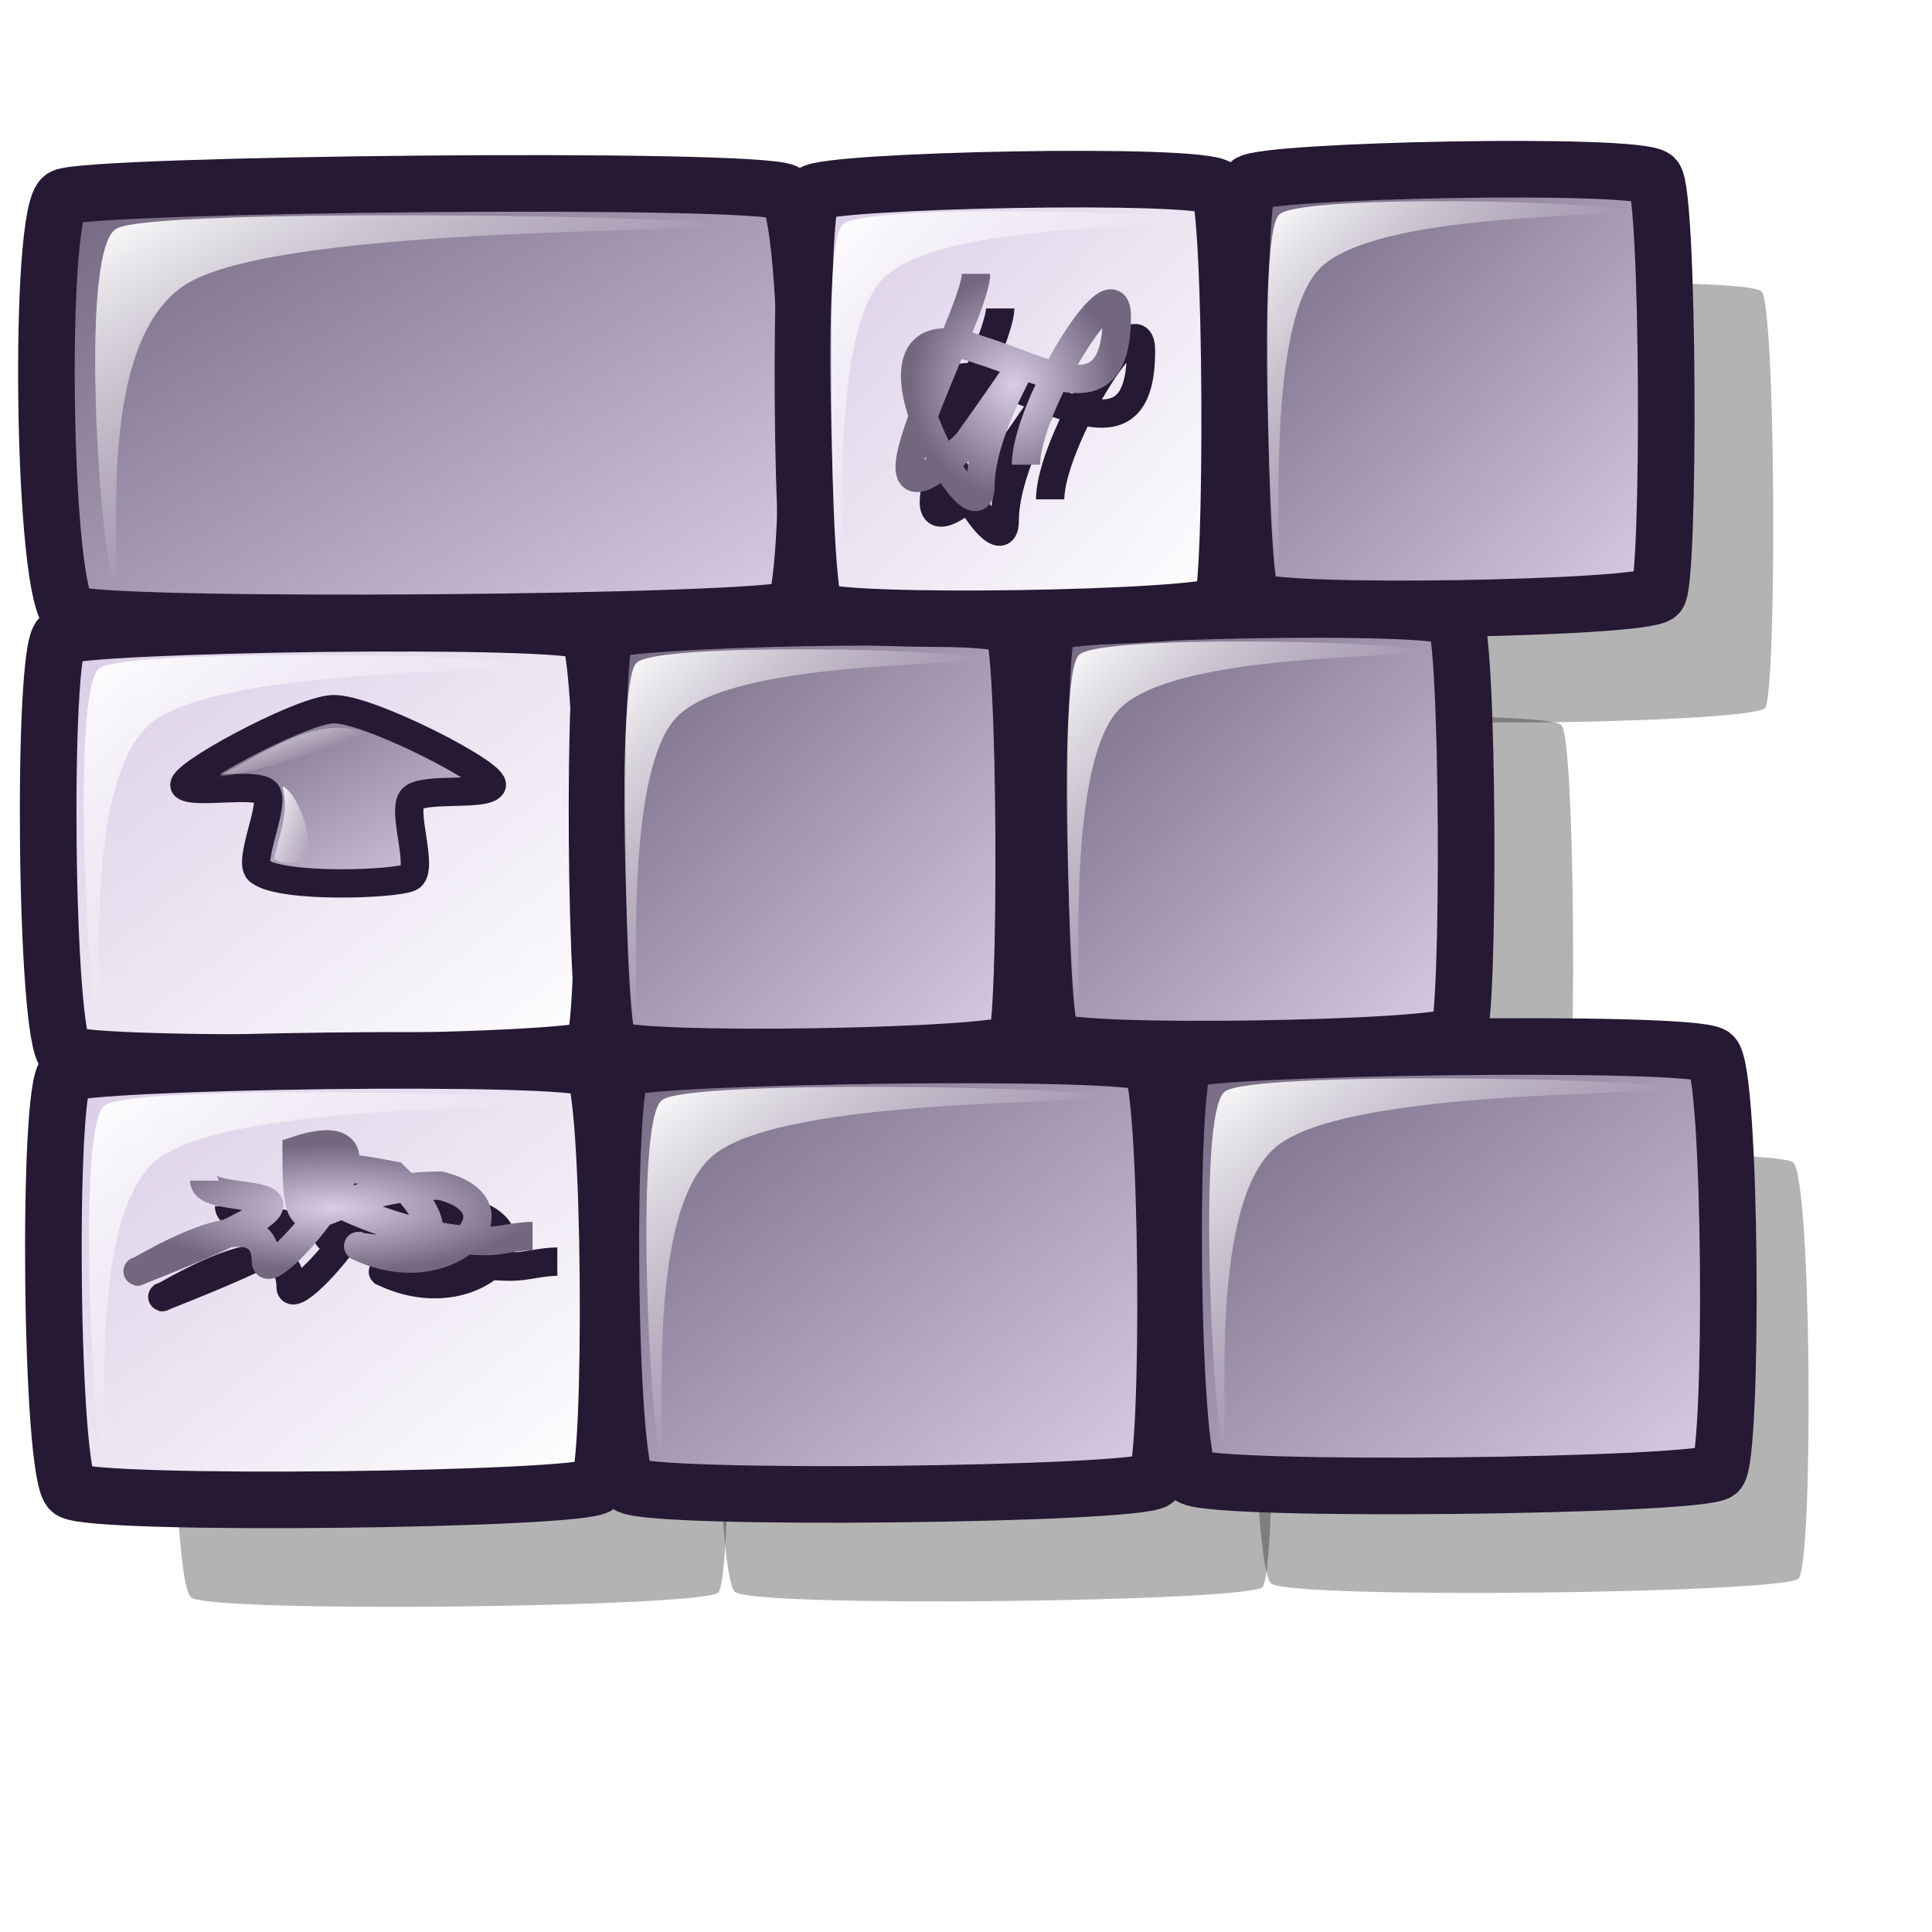
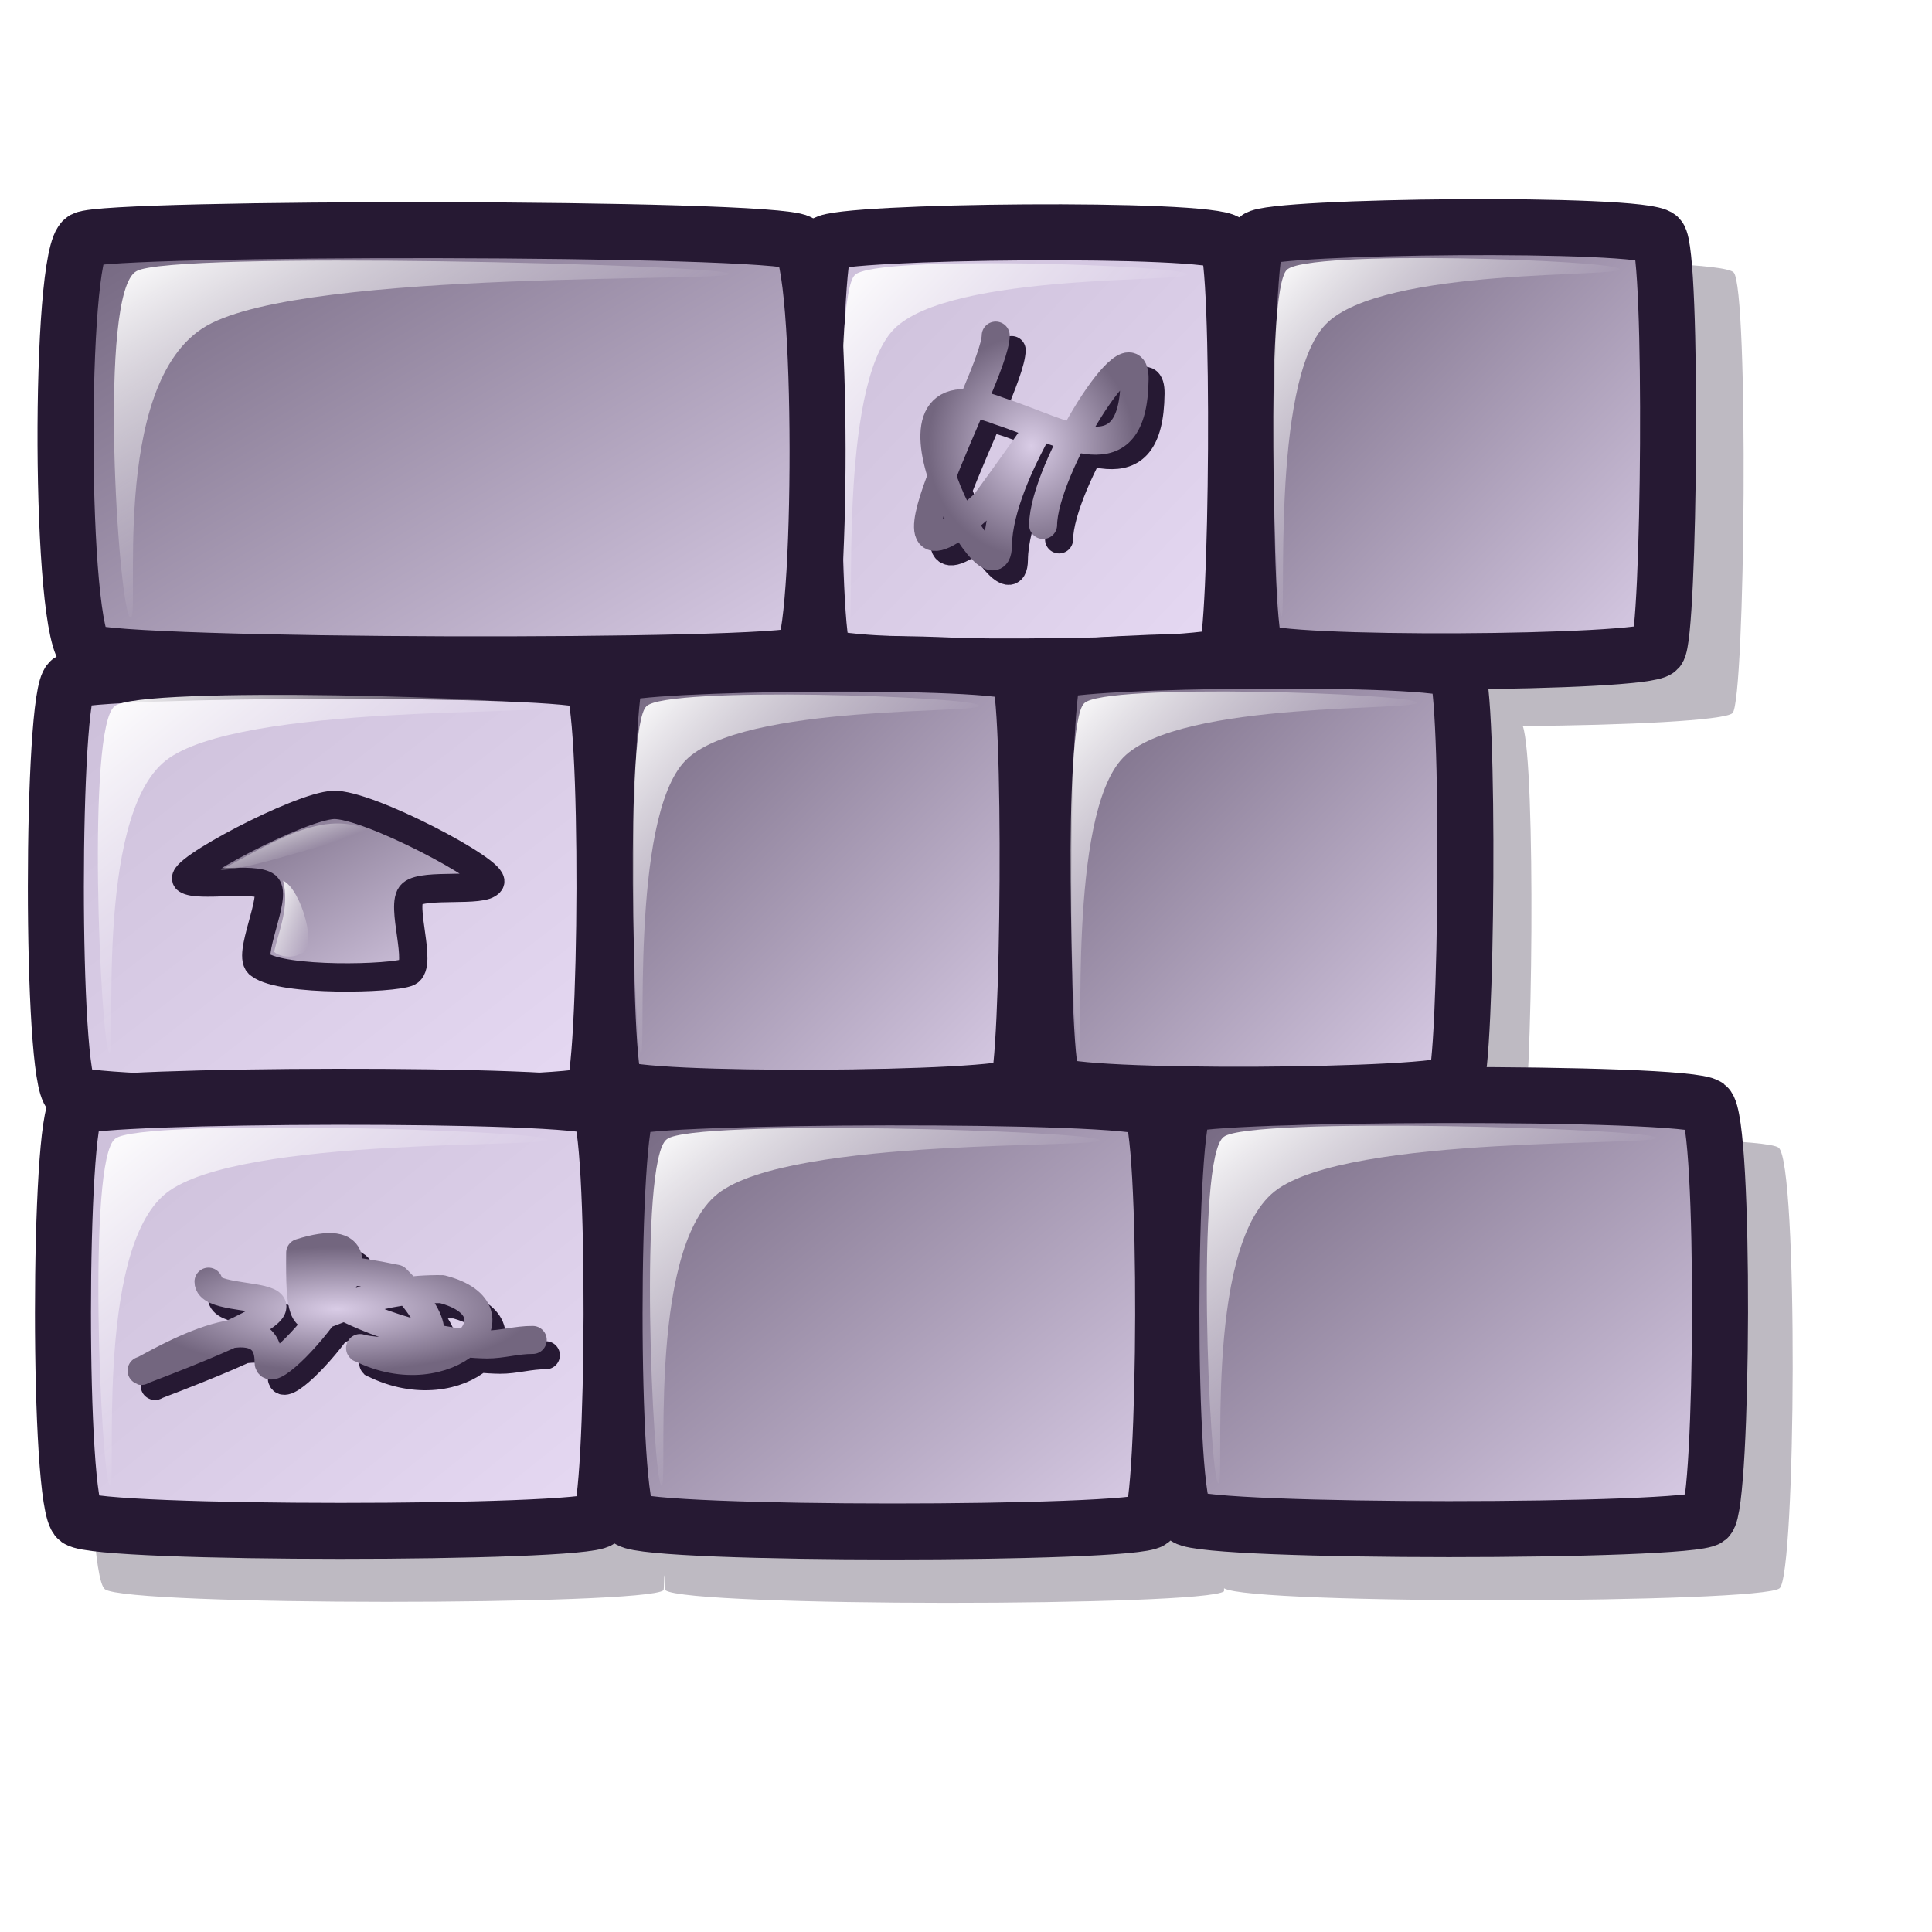
<svg xmlns="http://www.w3.org/2000/svg" xmlns:xlink="http://www.w3.org/1999/xlink" id="svg1" width="48pt" height="48pt">
  <defs id="defs3">
    <linearGradient id="linearGradient843">
      <stop style="stop-color:#ffffff;stop-opacity:1;" offset="0" id="stop844" />
      <stop style="stop-color:#ffffff;stop-opacity:0;" offset="1" id="stop846" />
    </linearGradient>
    <linearGradient id="linearGradient839">
-       <stop style="stop-color:#ffffff;stop-opacity:1;" offset="0" id="stop840" />
-       <stop style="stop-color:#d9cce6;stop-opacity:1;" offset="1" id="stop841" />
+       <stop style="stop-color:#e6d9f3;stop-opacity:1;" offset="0" id="stop840" />
+       <stop style="stop-color:#ccbfd9;stop-opacity:1;" offset="1" id="stop841" />
    </linearGradient>
    <linearGradient id="linearGradient837">
      <stop style="stop-color:#d9cce6;stop-opacity:1;" offset="0" id="stop838" />
      <stop style="stop-color:#73667f;stop-opacity:1;" offset="1" id="stop839" />
    </linearGradient>
    <linearGradient xlink:href="#linearGradient837" id="linearGradient840" x1="0.976" y1="0.984" x2="0.016" y2="0.023" />
    <linearGradient xlink:href="#linearGradient837" id="linearGradient841" x1="0.976" y1="0.977" x2="0.024" y2="0.039" />
    <linearGradient xlink:href="#linearGradient839" id="linearGradient853" x1="0.984" y1="0.977" x2="0.016" y2="0.031" />
    <linearGradient xlink:href="#linearGradient843" id="linearGradient855" x1="2.8126644e-15" y1="-1.7371636e-15" x2="0.531" y2="0.526" />
-     <linearGradient xlink:href="#linearGradient837" id="linearGradient868" x1="0.975" y1="0.961" x2="-2.0166159e-17" y2="0.023" />
+     <linearGradient xlink:href="#linearGradient837" id="linearGradient868" x1="0.975" y1="0.961" x2="-2.3906656e-17" y2="0.023" />
    <linearGradient xlink:href="#linearGradient837" id="linearGradient869" x1="0.987" y1="0.953" x2="0.025" y2="0.031" />
    <linearGradient xlink:href="#linearGradient837" id="linearGradient870" x1="0.986" y1="0.969" x2="0.009" y2="0.039" />
    <linearGradient xlink:href="#linearGradient837" id="linearGradient871" x1="0.991" y1="0.969" x2="0.005" y2="0.031" />
    <linearGradient xlink:href="#linearGradient843" id="linearGradient873" x1="0.02" y1="0.078" x2="0.612" y2="0.544" />
    <radialGradient xlink:href="#linearGradient837" id="radialGradient874" cx="0.5" cy="0.5" r="0.5" fx="0.5" fy="0.5" />
    <radialGradient xlink:href="#linearGradient837" id="radialGradient875" cx="0.5" cy="0.5" r="0.5" fx="0.5" fy="0.5" />
    <linearGradient xlink:href="#linearGradient843" id="linearGradient878" x1="0.017" y1="0.039" x2="0.897" y2="0.953" />
    <radialGradient xlink:href="#linearGradient843" id="radialGradient880" />
    <linearGradient xlink:href="#linearGradient839" id="linearGradient891" x1="0.987" y1="0.977" x2="0.013" y2="0.023" />
    <linearGradient xlink:href="#linearGradient839" id="linearGradient892" x1="0.987" y1="0.992" x2="0.025" y2="0.016" />
+     <linearGradient xlink:href="#linearGradient837" id="linearGradient1139" x1="3.0444397e-16" y1="0.5" x2="1" y2="0.5" />
+     <linearGradient xlink:href="#linearGradient843" id="linearGradient1140" y2="0.5" x2="1" y1="0.5" x1="1.7477339e-16" />
+     <linearGradient xlink:href="#linearGradient837" id="linearGradient1143" y2="0.5" x2="1" y1="0.5" x1="-7.6544673e-17" />
  </defs>
-   <path style="fill:#000000;fill-rule:evenodd;stroke:none;stroke-width:1.875;stroke-dasharray:none;fill-opacity:0.3;" d="M 5.542,24.643 C 4.927,25.08 5.037,37.967 5.717,38.439 C 6.451,38.96 22.611,38.763 23.172,38.278 C 23.681,37.842 23.624,24.955 22.997,24.482 C 22.316,23.961 6.104,24.207 5.542,24.643 z " id="path895" />
-   <path style="fill:#000000;fill-rule:evenodd;stroke:none;stroke-width:1.875;stroke-dasharray:none;fill-opacity:0.3;" d="M 38.293,24.202 C 37.819,24.64 37.887,37.526 38.41,37.998 C 38.974,38.517 51.407,38.3 51.84,37.815 C 52.232,37.378 52.204,24.491 51.723,24.019 C 51.2,23.499 38.726,23.765 38.293,24.202 z " id="path896" />
-   <path style="fill:#000000;fill-rule:evenodd;stroke:none;stroke-width:1.875;stroke-dasharray:none;fill-opacity:0.3;" d="M 6.157,39.125 C 5.542,39.561 5.652,52.448 6.333,52.921 C 7.067,53.441 23.226,53.244 23.788,52.76 C 24.297,52.324 24.239,39.437 23.612,38.963 C 22.932,38.443 6.72,38.688 6.157,39.125 z " id="path897" />
-   <path style="fill:#000000;fill-rule:evenodd;stroke:none;stroke-width:1.875;stroke-dasharray:none;fill-opacity:0.3;" d="M 24.182,38.944 C 23.567,39.381 23.677,52.268 24.357,52.741 C 25.091,53.261 41.251,53.064 41.812,52.58 C 42.321,52.144 42.264,39.256 41.637,38.783 C 40.957,38.262 24.744,38.508 24.182,38.944 z " id="path898" />
-   <path style="fill:#000000;fill-rule:evenodd;stroke:none;stroke-width:1.875;stroke-dasharray:none;fill-opacity:0.3;" d="M 23.638,24.462 C 23.164,24.899 23.232,37.786 23.755,38.258 C 24.319,38.777 36.752,38.559 37.185,38.074 C 37.577,37.637 37.55,24.75 37.068,24.278 C 36.545,23.758 24.071,24.024 23.638,24.462 z " id="path899" />
-   <path style="fill:#000000;fill-rule:evenodd;stroke:none;stroke-width:1.875;stroke-dasharray:none;fill-opacity:0.3;" d="M 5.634,10.074 C 4.791,10.511 4.942,23.398 5.875,23.871 C 6.881,24.391 29.034,24.194 29.804,23.709 C 30.502,23.273 30.423,10.386 29.564,9.913 C 28.631,9.392 6.405,9.638 5.634,10.074 z " id="path900" />
-   <path style="fill:#000000;fill-rule:evenodd;stroke:none;stroke-width:1.875;stroke-dasharray:none;fill-opacity:0.3;" d="M 41.94,38.664 C 41.325,39.101 41.435,51.988 42.116,52.46 C 42.85,52.981 59.009,52.783 59.571,52.299 C 60.08,51.863 60.022,38.976 59.395,38.503 C 58.715,37.982 42.503,38.228 41.94,38.664 z " id="path901" />
-   <path style="fill:#000000;fill-rule:evenodd;stroke:none;stroke-width:1.875;stroke-dasharray:none;fill-opacity:0.3;" d="M 30.46,9.947 C 29.986,10.384 30.055,23.271 30.577,23.743 C 31.141,24.262 43.574,24.044 44.007,23.559 C 44.399,23.123 44.372,10.236 43.89,9.763 C 43.367,9.243 30.893,9.51 30.46,9.947 z " id="path902" />
-   <path style="fill:#000000;fill-rule:evenodd;stroke:none;stroke-width:1.875;stroke-dasharray:none;fill-opacity:0.3;" d="M 44.922,9.839 C 44.448,10.277 44.516,23.163 45.039,23.635 C 45.603,24.154 58.036,23.937 58.469,23.452 C 58.861,23.015 58.834,10.128 58.352,9.655 C 57.829,9.136 45.355,9.402 44.922,9.839 z " id="path903" />
-   <path style="fill:url(#linearGradient892);fill-rule:evenodd;stroke:#261933;stroke-width:1.875;stroke-dasharray:none;" d="M 1.999,21.1 C 1.384,21.537 1.494,34.423 2.174,34.896 C 2.908,35.416 19.068,35.219 19.629,34.735 C 20.138,34.299 20.081,21.412 19.454,20.939 C 18.773,20.418 2.561,20.663 1.999,21.1 z " id="path852" />
-   <path style="fill:url(#linearGradient855);fill-rule:evenodd;stroke:none;stroke-opacity:1;stroke-width:1pt;stroke-linejoin:miter;stroke-linecap:butt;fill-opacity:1;" d="M 3.224,33.737 C 2.936,33.436 2.34,22.837 3.29,22.142 C 4.132,21.447 17.477,21.707 17.764,22.008 C 18.052,22.309 7.439,21.992 5.016,23.946 C 2.592,25.901 3.512,34.037 3.224,33.737 z " id="path854" />
-   <path style="fill:url(#linearGradient841);fill-rule:evenodd;stroke:#261933;stroke-width:1.875;stroke-dasharray:none;fill-opacity:1;" d="M 34.749,20.659 C 34.275,21.096 34.344,33.983 34.867,34.455 C 35.431,34.974 47.864,34.756 48.296,34.271 C 48.689,33.835 48.661,20.948 48.179,20.475 C 47.656,19.955 35.183,20.222 34.749,20.659 z " id="path858" />
-   <path style="fill:url(#linearGradient855);fill-rule:evenodd;stroke:none;stroke-opacity:1;stroke-width:1pt;stroke-linejoin:miter;stroke-linecap:butt;fill-opacity:1;" d="M 35.676,33.294 C 35.455,32.994 35.01,22.396 35.741,21.699 C 36.39,21.004 46.657,21.247 46.878,21.547 C 47.099,21.847 38.934,21.544 37.067,23.502 C 35.2,25.459 35.897,33.594 35.676,33.294 z " id="path859" />
-   <path style="fill:url(#linearGradient891);fill-rule:evenodd;stroke:#261933;stroke-width:1.875;stroke-dasharray:none;" d="M 2.172,35.581 C 1.557,36.018 1.667,48.905 2.347,49.378 C 3.081,49.898 19.241,49.701 19.802,49.216 C 20.311,48.781 20.254,35.893 19.627,35.42 C 18.946,34.899 2.734,35.145 2.172,35.581 z " id="path860" />
-   <path style="fill:url(#linearGradient855);fill-rule:evenodd;stroke:none;stroke-opacity:1;stroke-width:1pt;stroke-linejoin:miter;stroke-linecap:butt;fill-opacity:1;" d="M 3.397,48.218 C 3.109,47.917 2.514,37.319 3.463,36.623 C 4.305,35.929 17.65,36.189 17.938,36.49 C 18.225,36.79 7.612,36.473 5.189,38.428 C 2.765,40.383 3.685,48.519 3.397,48.218 z " id="path861" />
-   <path style="fill:url(#linearGradient868);fill-rule:evenodd;stroke:#261933;stroke-width:1.875;stroke-dasharray:none;fill-opacity:1;" d="M 20.639,35.401 C 20.024,35.838 20.134,48.725 20.814,49.197 C 21.548,49.718 37.708,49.521 38.269,49.036 C 38.778,48.6 38.721,35.713 38.094,35.24 C 37.413,34.719 21.201,34.965 20.639,35.401 z " id="path862" />
-   <path style="fill:url(#linearGradient855);fill-rule:evenodd;stroke:none;stroke-opacity:1;stroke-width:1pt;stroke-linejoin:miter;stroke-linecap:butt;fill-opacity:1;" d="M 21.864,48.038 C 21.576,47.737 20.98,37.139 21.93,36.443 C 22.772,35.749 36.117,36.009 36.404,36.309 C 36.692,36.61 26.079,36.293 23.656,38.248 C 21.232,40.202 22.152,48.339 21.864,48.038 z " id="path863" />
-   <path style="fill:url(#linearGradient840);fill-rule:evenodd;stroke:#261933;stroke-width:1.875;stroke-dasharray:none;fill-opacity:1;" d="M 20.095,20.918 C 19.621,21.356 19.689,34.242 20.212,34.714 C 20.776,35.234 33.209,35.016 33.642,34.531 C 34.034,34.094 34.006,21.207 33.525,20.735 C 33.001,20.215 20.528,20.481 20.095,20.918 z " id="path855" />
-   <path style="fill:url(#linearGradient855);fill-rule:evenodd;stroke:none;stroke-opacity:1;stroke-width:1pt;stroke-linejoin:miter;stroke-linecap:butt;fill-opacity:1;" d="M 21.021,33.553 C 20.8,33.253 20.355,22.655 21.086,21.959 C 21.736,21.263 32.002,21.506 32.223,21.806 C 32.444,22.107 24.279,21.803 22.412,23.761 C 20.545,25.719 21.242,33.854 21.021,33.553 z " id="path856" />
-   <path style="fill:url(#linearGradient870);fill-rule:evenodd;stroke:#261933;stroke-width:1.875;stroke-dasharray:none;fill-opacity:1;" d="M 2.091,6.531 C 1.248,6.968 1.399,19.854 2.331,20.327 C 3.338,20.847 25.491,20.65 26.261,20.166 C 26.959,19.73 26.88,6.843 26.021,6.37 C 25.087,5.849 2.862,6.094 2.091,6.531 z " id="path857" />
-   <path style="fill:url(#linearGradient855);fill-rule:evenodd;stroke:none;stroke-opacity:1;stroke-width:1pt;stroke-linejoin:miter;stroke-linecap:butt;fill-opacity:1;" d="M 3.77,19.168 C 3.376,18.867 2.559,8.268 3.86,7.573 C 5.016,6.878 23.31,7.139 23.704,7.439 C 24.099,7.74 9.549,7.423 6.227,9.378 C 2.904,11.332 4.165,19.468 3.77,19.168 z " id="path864" />
-   <path style="fill:url(#linearGradient869);fill-rule:evenodd;stroke:#261933;stroke-width:1.875;stroke-dasharray:none;fill-opacity:1;" d="M 39.281,35.121 C 38.666,35.558 38.776,48.444 39.456,48.917 C 40.19,49.437 56.35,49.24 56.911,48.756 C 57.42,48.32 57.363,35.433 56.736,34.96 C 56.055,34.439 39.843,34.684 39.281,35.121 z " id="path865" />
-   <path style="fill:url(#linearGradient855);fill-rule:evenodd;stroke:none;stroke-opacity:1;stroke-width:1pt;stroke-linejoin:miter;stroke-linecap:butt;fill-opacity:1;" d="M 40.506,47.758 C 40.218,47.457 39.622,36.858 40.572,36.163 C 41.414,35.468 54.759,35.728 55.046,36.029 C 55.334,36.33 44.721,36.013 42.298,37.967 C 39.874,39.922 40.794,48.058 40.506,47.758 z " id="path866" />
-   <path style="fill:url(#linearGradient853);fill-rule:evenodd;stroke:#261933;stroke-width:1.875;stroke-dasharray:none;" d="M 26.917,6.403 C 26.443,6.841 26.511,19.728 27.034,20.2 C 27.598,20.719 40.031,20.501 40.464,20.016 C 40.856,19.579 40.829,6.692 40.347,6.22 C 39.824,5.7 27.35,5.966 26.917,6.403 z " id="path867" />
-   <path style="fill:url(#linearGradient855);fill-rule:evenodd;stroke:none;stroke-opacity:1;stroke-width:1pt;stroke-linejoin:miter;stroke-linecap:butt;fill-opacity:1;" d="M 27.843,19.039 C 27.622,18.738 27.177,8.141 27.908,7.444 C 28.558,6.748 38.825,6.991 39.045,7.292 C 39.266,7.592 31.101,7.289 29.234,9.246 C 27.367,11.204 28.064,19.339 27.843,19.039 z " id="path868" />
-   <path style="fill:url(#linearGradient871);fill-rule:evenodd;stroke:#261933;stroke-width:0.938;stroke-dasharray:none;stroke-opacity:1;" d="M 8.608,28.868 C 9.368,29.431 13.063,29.295 13.571,29.066 C 14.079,28.836 13.268,26.797 13.676,26.439 C 14.083,26.08 16.053,26.375 16.285,26.027 C 16.517,25.678 12.155,23.43 11.013,23.493 C 9.871,23.556 5.757,25.798 6.134,26.046 C 6.511,26.294 8.418,25.921 8.801,26.236 C 9.184,26.551 8.144,28.624 8.608,28.868 z " id="path869" />
-   <path style="fill:none;fill-rule:evenodd;stroke:#261933;stroke-width:0.94;fill-opacity:1;stroke-opacity:1;" d="M 7.587,39.958 C 7.587,40.951 13.666,39.706 5.378,42.96 C 5.167,43.168 9.626,40.226 9.626,42.627 C 9.626,43.645 14.813,37.593 10.646,38.957 C 10.646,42.951 11.121,40.125 15.404,40.125 C 18.272,40.828 15.625,43.569 12.685,42.126 C 12.451,42.126 17.126,42.983 13.874,39.791 C 7.361,38.512 13.019,41.959 16.933,41.959 C 17.415,41.959 17.931,41.793 18.462,41.793" id="path879" />
-   <path style="fill:none;fill-rule:evenodd;stroke:url(#radialGradient875);stroke-width:0.94;" d="M 6.767,39.11 C 6.767,40.104 12.846,38.858 4.558,42.113 C 4.347,42.32 8.806,39.378 8.806,41.779 C 8.806,42.798 13.993,36.746 9.826,38.109 C 9.826,42.103 10.301,39.277 14.584,39.277 C 17.452,39.981 14.805,42.722 11.865,41.279 C 11.631,41.279 16.306,42.135 13.054,38.943 C 6.541,37.664 12.199,41.112 16.113,41.112 C 16.595,41.112 17.111,40.945 17.642,40.945" id="path871" />
-   <path style="fill:none;fill-rule:evenodd;stroke:#261933;stroke-width:0.938;stroke-dasharray:none;stroke-opacity:1;" d="M 33.132,10.218 C 33.132,11.641 28.396,19.979 32.831,15.838 C 36.429,10.8 33.283,14.682 33.283,17.243 C 33.283,19.455 28.408,10.927 33.283,12.747 C 35.497,13.436 37.797,14.966 37.797,11.623 C 37.797,9.735 34.788,14.653 34.788,16.541" id="path872" />
-   <path style="fill:none;fill-rule:evenodd;stroke:url(#radialGradient874);stroke-width:0.938;stroke-dasharray:none;" d="M 32.331,9.071 C 32.331,10.494 27.595,18.832 32.03,14.691 C 35.627,9.653 32.481,13.535 32.481,16.096 C 32.481,18.308 27.607,9.78 32.481,11.6 C 34.696,12.289 36.996,13.82 36.996,10.476 C 36.996,8.588 33.986,13.506 33.986,15.394" id="path881" />
-   <path style="fill:url(#linearGradient873);fill-rule:evenodd;stroke:none;stroke-opacity:1;stroke-width:0.125;stroke-linejoin:miter;stroke-linecap:butt;stroke-dasharray:none;fill-opacity:1;" d="M 7.257,25.717 C 9.029,24.775 10.857,23.446 12.518,24.498 C 11.3,24.498 8.53,25.661 7.257,25.717 z " id="path876" />
-   <path style="fill:url(#linearGradient878);fill-rule:evenodd;stroke:none;stroke-opacity:1;stroke-width:0.125;stroke-linejoin:miter;stroke-linecap:butt;stroke-dasharray:none;fill-opacity:1;" d="M 9.361,26.049 C 9.583,26.935 9.25,27.655 9.084,28.431 C 9.25,28.597 9.693,28.652 9.97,28.486 C 10.58,28.375 9.97,26.326 9.361,26.049 z " id="path877" />
-   <path style="fill:url(#linearGradient841);fill-rule:evenodd;stroke:#261933;stroke-width:1.875;stroke-dasharray:none;fill-opacity:1;" d="M 41.379,6.075 C 40.905,6.512 40.973,19.399 41.496,19.871 C 42.06,20.39 54.493,20.172 54.926,19.687 C 55.318,19.251 55.29,6.364 54.809,5.891 C 54.285,5.371 41.812,5.638 41.379,6.075 z " id="path893" />
-   <path style="fill:url(#linearGradient855);fill-rule:evenodd;stroke:none;stroke-opacity:1;stroke-width:1pt;stroke-linejoin:miter;stroke-linecap:butt;fill-opacity:1;" d="M 42.305,18.71 C 42.084,18.41 41.639,7.812 42.37,7.115 C 43.019,6.42 53.286,6.663 53.507,6.963 C 53.728,7.263 45.563,6.96 43.696,8.918 C 41.829,10.875 42.526,19.01 42.305,18.71 z " id="path894" />
+   <path style="fill:#261933;fill-opacity:0.3;fill-rule:evenodd;stroke-width:1.875;" d="M 16.22,8.493 C 10.109,8.481 4.02,8.597 3.609,8.824 C 2.711,9.277 2.726,22.909 3.708,23.421 C 3.693,23.427 3.452,23.414 3.444,23.421 C 2.787,23.876 2.762,37.509 3.477,38.017 C 3.492,38.028 3.813,38.04 3.841,38.051 C 3.813,38.06 3.457,38.041 3.444,38.051 C 2.787,38.506 2.762,52.139 3.477,52.647 C 4.248,53.207 21.379,53.187 21.979,52.68 C 21.998,52.665 21.995,52.229 22.012,52.184 C 22.035,52.23 22.021,52.663 22.045,52.68 C 22.817,53.24 39.948,53.22 40.548,52.713 C 40.552,52.71 40.544,52.618 40.548,52.614 C 41.432,53.167 58.353,53.119 58.951,52.614 C 59.495,52.158 59.576,38.526 58.918,38.017 C 58.59,37.761 54.479,37.668 50.411,37.653 C 50.782,36.365 50.878,25.273 50.444,24.05 C 53.804,24.029 57.168,23.869 57.395,23.619 C 57.816,23.161 57.933,9.529 57.428,9.023 C 56.883,8.469 43.841,8.603 43.262,9.056 C 43.261,9.054 43.263,9.024 43.262,9.023 C 42.714,8.466 29.493,8.598 29.029,9.056 C 29.024,9.061 29.035,9.213 29.029,9.221 C 29.003,9.181 28.991,8.939 28.963,8.923 C 28.472,8.642 22.331,8.505 16.22,8.493 z M 21.946,38.051 C 21.947,38.052 21.945,38.082 21.946,38.084 C 21.932,38.073 21.608,38.094 21.582,38.084 C 21.608,38.074 21.933,38.061 21.946,38.051 z M 21.946,38.249 C 21.949,38.252 22.009,38.247 22.012,38.249 C 21.998,38.266 21.993,38.55 21.979,38.58 C 21.965,38.549 21.961,38.267 21.946,38.249 z " id="path1338" />
+   <path style="fill:url(#linearGradient853);fill-rule:evenodd;stroke:#261933;stroke-width:1.855;" d="M 27.347,8.072 C 26.873,8.5 26.803,21.25 27.315,21.722 C 27.868,22.242 40.171,22.16 40.604,21.684 C 40.997,21.257 41.108,8.506 40.636,8.034 C 40.124,7.514 27.78,7.644 27.347,8.072 z " id="path867" />
+   <path style="fill:url(#linearGradient892);fill-rule:evenodd;stroke:#261933;stroke-width:1.855;" d="M 2.318,22.564 C 1.705,22.989 1.676,35.74 2.344,36.215 C 3.065,36.738 19.054,36.716 19.615,36.243 C 20.123,35.817 20.205,23.066 19.589,22.591 C 18.921,22.069 2.879,22.138 2.318,22.564 z " id="path852" />
+   <path style="fill:url(#linearGradient855);fill-rule:evenodd;stroke:none;stroke-opacity:1;stroke-width:1pt;stroke-linejoin:miter;stroke-linecap:butt;fill-opacity:1;" d="M 28.128,20.582 C 27.913,20.283 27.586,9.793 28.317,9.112 C 28.967,8.43 39.122,8.781 39.337,9.08 C 39.553,9.38 31.477,8.992 29.609,10.909 C 27.741,12.826 28.344,20.882 28.128,20.582 z " id="path868" />
+   <path style="fill:url(#linearGradient841);fill-rule:evenodd;stroke:#261933;stroke-width:1.855;" d="M 41.658,7.901 C 41.185,8.329 41.115,21.079 41.627,21.552 C 42.179,22.071 54.483,21.989 54.916,21.514 C 55.308,21.086 55.419,8.336 54.948,7.863 C 54.436,7.343 42.092,7.473 41.658,7.901 z " id="path893" />
+   <path style="fill:url(#linearGradient870);fill-rule:evenodd;stroke:#261933;stroke-width:1.855;" d="M 2.784,7.932 C 1.945,8.355 1.957,21.107 2.874,21.584 C 3.864,22.11 25.784,22.152 26.551,21.681 C 27.246,21.257 27.306,8.506 26.461,8.029 C 25.543,7.504 3.551,7.509 2.784,7.932 z " id="path857" />
+   <path style="fill:url(#linearGradient840);fill-rule:evenodd;stroke:#261933;stroke-width:1.855;" d="M 20.442,22.359 C 19.968,22.787 19.898,35.537 20.41,36.01 C 20.963,36.529 33.266,36.447 33.699,35.972 C 34.092,35.544 34.203,22.794 33.731,22.321 C 33.219,21.801 20.875,21.931 20.442,22.359 z " id="path855" />
+   <path style="fill:url(#linearGradient841);fill-rule:evenodd;stroke:#261933;stroke-width:1.855;" d="M 34.944,22.259 C 34.47,22.687 34.4,35.437 34.912,35.91 C 35.465,36.43 47.768,36.347 48.201,35.872 C 48.594,35.444 48.705,22.694 48.233,22.221 C 47.721,21.701 35.377,21.831 34.944,22.259 z " id="path858" />
+   <path style="fill:url(#linearGradient869);fill-rule:evenodd;stroke:#261933;stroke-width:1.855;" d="M 39.273,36.616 C 38.659,37.041 38.63,49.792 39.298,50.267 C 40.019,50.79 56.009,50.768 56.569,50.294 C 57.078,49.869 57.159,37.118 56.544,36.643 C 55.876,36.121 39.833,36.19 39.273,36.616 z " id="path865" />
+   <path style="fill:url(#linearGradient868);fill-rule:evenodd;stroke:#261933;stroke-width:1.855;" d="M 20.826,36.694 C 20.212,37.119 20.184,49.87 20.851,50.345 C 21.572,50.868 37.562,50.846 38.123,50.372 C 38.631,49.947 38.712,37.196 38.097,36.721 C 37.429,36.198 21.387,36.268 20.826,36.694 z " id="path862" />
+   <path style="fill:url(#linearGradient891);fill-rule:evenodd;stroke:#261933;stroke-width:1.855;" d="M 2.553,36.674 C 1.94,37.1 1.911,49.851 2.579,50.326 C 3.3,50.848 19.289,50.826 19.85,50.353 C 20.358,49.927 20.44,37.177 19.824,36.702 C 19.157,36.179 3.114,36.249 2.553,36.674 z " id="path860" />
+   <path style="fill:none;fill-rule:evenodd;stroke:#261933;stroke-width:0.928;stroke-linecap:round;stroke-linejoin:round;stroke-opacity:1;" d="M 7.344,42.963 C 7.333,43.947 13.36,42.779 5.126,45.91 C 4.915,46.113 9.358,43.25 9.332,45.626 C 9.321,46.634 14.517,40.702 10.38,42.006 C 10.338,45.957 10.838,43.166 15.075,43.212 C 17.905,43.939 15.257,46.622 12.364,45.163 C 12.132,45.161 16.748,46.058 13.566,42.866 C 7.135,41.531 12.696,45.002 16.568,45.044 C 17.045,45.049 17.558,44.889 18.083,44.895" id="path1342" />
+   <path style="fill:none;fill-rule:evenodd;stroke:url(#radialGradient875);stroke-width:0.928;stroke-linecap:round;stroke-linejoin:round;" d="M 6.907,42.457 C 6.897,43.44 12.924,42.273 4.69,45.404 C 4.478,45.606 8.922,42.744 8.896,45.119 C 8.885,46.127 14.081,40.195 9.944,41.499 C 9.901,45.45 10.402,42.659 14.639,42.705 C 17.469,43.432 14.821,46.116 11.928,44.657 C 11.696,44.654 16.312,45.552 13.129,42.359 C 6.698,41.024 12.259,44.495 16.132,44.537 C 16.609,44.542 17.121,44.383 17.647,44.388" id="path871" />
+   <path style="fill:none;fill-rule:evenodd;stroke:#261933;stroke-width:0.928;stroke-linecap:round;stroke-linejoin:round;stroke-opacity:1;" d="M 33.513,11.596 C 33.498,13.004 28.723,21.202 33.155,17.153 C 36.768,12.207 33.614,16.014 33.587,18.548 C 33.563,20.736 28.832,12.246 33.635,14.1 C 35.819,14.805 38.078,16.344 38.114,13.036 C 38.134,11.168 35.104,16.001 35.083,17.869" id="path1341" />
+   <path style="fill:none;fill-rule:evenodd;stroke:url(#radialGradient874);stroke-width:0.928;stroke-linecap:round;stroke-linejoin:round;" d="M 32.984,11.117 C 32.969,12.525 28.194,20.723 32.626,16.674 C 36.239,11.728 33.085,15.535 33.058,18.069 C 33.034,20.257 28.302,11.767 33.106,13.62 C 35.289,14.326 37.549,15.865 37.585,12.557 C 37.605,10.689 34.574,15.522 34.554,17.39" id="path881" />
+   <path style="fill:url(#linearGradient855);fill-rule:evenodd;stroke:none;stroke-opacity:1;stroke-width:1pt;stroke-linejoin:miter;stroke-linecap:butt;fill-opacity:1;" d="M 4.31,20.453 C 3.923,20.151 3.229,9.656 4.523,8.982 C 5.674,8.307 23.771,8.76 24.158,9.062 C 24.545,9.364 10.153,8.894 6.845,10.793 C 3.537,12.691 4.697,20.754 4.31,20.453 z " id="path864" />
+   <path style="fill:url(#linearGradient855);fill-rule:evenodd;stroke:none;stroke-opacity:1;stroke-width:1pt;stroke-linejoin:miter;stroke-linecap:butt;fill-opacity:1;" d="M 42.44,20.412 C 42.224,20.112 41.898,9.623 42.628,8.941 C 43.278,8.26 53.433,8.61 53.649,8.91 C 53.864,9.209 45.789,8.821 43.921,10.739 C 42.053,12.656 42.655,20.711 42.44,20.412 z " id="path894" />
+   <path style="fill:url(#linearGradient855);fill-rule:evenodd;stroke:none;stroke-opacity:1;stroke-width:1pt;stroke-linejoin:miter;stroke-linecap:butt;fill-opacity:1;" d="M 3.614,34.861 C 3.332,34.56 2.856,24.068 3.803,23.39 C 4.644,22.712 17.844,23.112 18.125,23.413 C 18.406,23.713 7.91,23.286 5.491,25.194 C 3.072,27.102 3.895,35.161 3.614,34.861 z " id="path854" />
+   <path style="fill:url(#linearGradient855);fill-rule:evenodd;stroke:none;stroke-opacity:1;stroke-width:1pt;stroke-linejoin:miter;stroke-linecap:butt;fill-opacity:1;" d="M 35.725,34.77 C 35.51,34.47 35.183,23.981 35.914,23.299 C 36.564,22.618 46.719,22.968 46.934,23.268 C 47.149,23.567 39.074,23.18 37.206,25.097 C 35.338,27.014 35.94,35.069 35.725,34.77 z " id="path859" />
+   <path style="fill:url(#linearGradient855);fill-rule:evenodd;stroke:none;stroke-opacity:1;stroke-width:1pt;stroke-linejoin:miter;stroke-linecap:butt;fill-opacity:1;" d="M 3.63,49.19 C 3.349,48.889 2.873,38.397 3.819,37.719 C 4.66,37.041 17.86,37.441 18.141,37.742 C 18.423,38.042 7.926,37.615 5.507,39.523 C 3.089,41.431 3.911,49.491 3.63,49.19 z " id="path861" />
+   <path style="fill:url(#linearGradient855);fill-rule:evenodd;stroke:none;stroke-opacity:1;stroke-width:1pt;stroke-linejoin:miter;stroke-linecap:butt;fill-opacity:1;" d="M 21.902,49.209 C 21.621,48.909 21.145,38.416 22.091,37.738 C 22.933,37.06 36.132,37.46 36.414,37.761 C 36.695,38.062 26.198,37.634 23.78,39.542 C 21.361,41.45 22.184,49.51 21.902,49.209 z " id="path863" />
+   <path style="fill:url(#linearGradient855);fill-rule:evenodd;stroke:none;stroke-opacity:1;stroke-width:1pt;stroke-linejoin:miter;stroke-linecap:butt;fill-opacity:1;" d="M 21.223,34.87 C 21.008,34.57 20.681,24.08 21.412,23.399 C 22.062,22.718 32.217,23.068 32.432,23.368 C 32.648,23.667 24.572,23.279 22.704,25.196 C 20.836,27.113 21.439,35.169 21.223,34.87 z " id="path856" />
+   <path style="fill:url(#linearGradient855);fill-rule:evenodd;stroke:none;stroke-opacity:1;stroke-width:1pt;stroke-linejoin:miter;stroke-linecap:butt;fill-opacity:1;" d="M 40.349,49.131 C 40.068,48.831 39.592,38.338 40.538,37.661 C 41.379,36.982 54.579,37.383 54.861,37.683 C 55.142,37.984 44.645,37.556 42.227,39.464 C 39.808,41.372 40.631,49.432 40.349,49.131 z " id="path866" />
+   <path style="fill:url(#linearGradient871);fill-rule:evenodd;stroke:#261933;stroke-width:0.938;stroke-dasharray:none;" d="M 8.607,31.956 C 9.352,32.522 13.009,32.427 13.514,32.205 C 14.019,31.984 13.239,29.958 13.646,29.607 C 14.053,29.257 15.999,29.57 16.232,29.227 C 16.465,28.885 12.173,26.615 11.043,26.664 C 9.913,26.714 5.819,28.889 6.189,29.138 C 6.559,29.388 8.449,29.039 8.825,29.354 C 9.2,29.67 8.15,31.711 8.607,31.956 z " id="path869" />
+   <path style="fill:url(#linearGradient873);fill-rule:evenodd;stroke-width:0.125;" d="M 7.303,28.824 C 9.066,27.912 10.889,26.616 12.521,27.675 C 11.316,27.662 8.564,28.783 7.303,28.824 z " id="path876" />
+   <path style="fill:url(#linearGradient878);fill-rule:evenodd;stroke-width:0.125;" d="M 9.381,29.176 C 9.591,30.055 9.255,30.764 9.082,31.529 C 9.245,31.695 9.682,31.755 9.958,31.593 C 10.562,31.49 9.981,29.456 9.381,29.176 z " id="path877" />
</svg>
